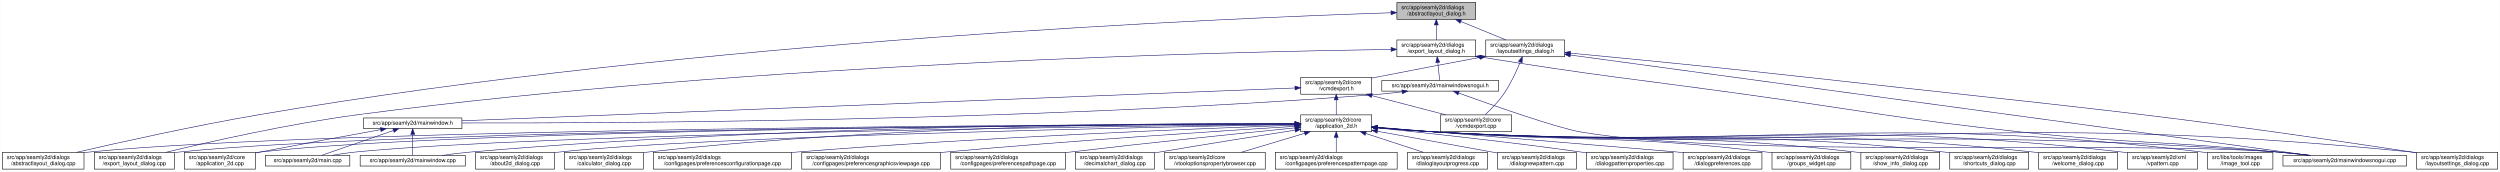
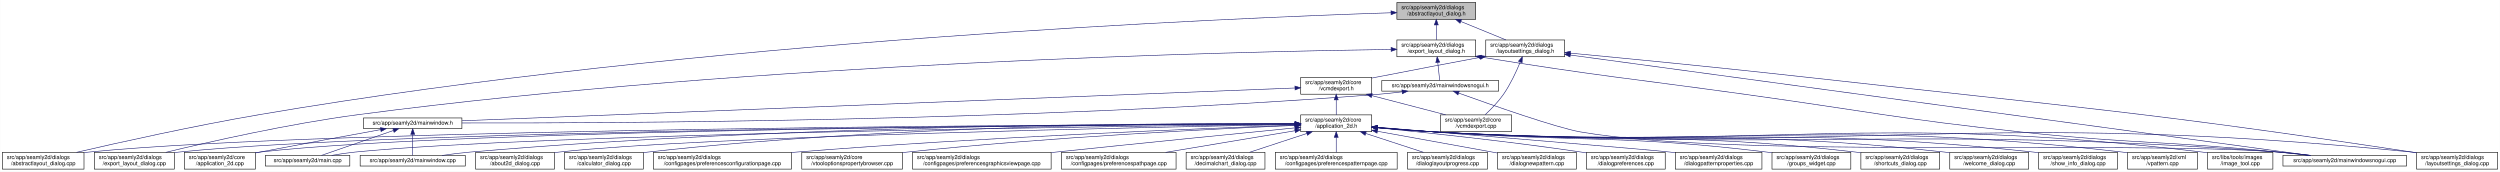
<svg xmlns="http://www.w3.org/2000/svg" xmlns:xlink="http://www.w3.org/1999/xlink" width="4472pt" height="307pt" viewBox="0.00 0.00 4471.50 307.00">
  <g id="graph0" class="graph" transform="scale(1 1) rotate(0) translate(4 303)">
    <polygon fill="white" stroke="transparent" points="-4,4 -4,-303 4467.5,-303 4467.5,4 -4,4" />
    <g id="node1" class="node">
      <g id="a_node1">
        <a xlink:title=" ">
          <polygon fill="#bfbfbf" stroke="black" points="2494.5,-268.5 2494.5,-298.5 2635.5,-298.5 2635.5,-268.5 2494.5,-268.5" />
          <text text-anchor="start" x="2502.5" y="-286.5" font-family="Helvetica,sans-Serif" font-size="10.00">src/app/seamly2d/dialogs</text>
          <text text-anchor="middle" x="2565" y="-275.5" font-family="Helvetica,sans-Serif" font-size="10.00">/abstractlayout_dialog.h</text>
        </a>
      </g>
    </g>
    <g id="node2" class="node">
      <g id="a_node2">
        <a xlink:href="../../dd/db4/abstractlayout__dialog_8cpp.html" target="_top" xlink:title=" ">
          <polygon fill="white" stroke="black" points="0,-0.5 0,-30.5 146,-30.5 146,-0.5 0,-0.5" />
          <text text-anchor="start" x="8" y="-18.5" font-family="Helvetica,sans-Serif" font-size="10.00">src/app/seamly2d/dialogs</text>
          <text text-anchor="middle" x="73" y="-7.5" font-family="Helvetica,sans-Serif" font-size="10.00">/abstractlayout_dialog.cpp</text>
        </a>
      </g>
    </g>
    <g id="edge1" class="edge">
      <path fill="none" stroke="midnightblue" d="M2483.92,-280.16C2202.28,-271 1240.94,-231.32 460,-98 343.42,-78.1 208.51,-48.08 132.72,-30.57" />
      <polygon fill="midnightblue" stroke="midnightblue" points="2483.94,-283.66 2494.05,-280.48 2484.17,-276.66 2483.94,-283.66" />
    </g>
    <g id="node3" class="node">
      <g id="a_node3">
        <a xlink:href="../../d1/d8e/export__layout__dialog_8h.html" target="_top" xlink:title=" ">
          <polygon fill="white" stroke="black" points="2494.5,-201.5 2494.5,-231.5 2635.5,-231.5 2635.5,-201.5 2494.5,-201.5" />
          <text text-anchor="start" x="2502.5" y="-219.5" font-family="Helvetica,sans-Serif" font-size="10.00">src/app/seamly2d/dialogs</text>
          <text text-anchor="middle" x="2565" y="-208.5" font-family="Helvetica,sans-Serif" font-size="10.00">/export_layout_dialog.h</text>
        </a>
      </g>
    </g>
    <g id="edge2" class="edge">
      <path fill="none" stroke="midnightblue" d="M2565,-258.11C2565,-249.15 2565,-239.32 2565,-231.58" />
      <polygon fill="midnightblue" stroke="midnightblue" points="2561.5,-258.4 2565,-268.4 2568.5,-258.4 2561.5,-258.4" />
    </g>
    <g id="node11" class="node">
      <g id="a_node11">
        <a xlink:href="../../d3/dd8/layoutsettings__dialog_8h.html" target="_top" xlink:title=" ">
          <polygon fill="white" stroke="black" points="2653.5,-201.5 2653.5,-231.5 2794.5,-231.5 2794.5,-201.5 2653.5,-201.5" />
          <text text-anchor="start" x="2661.5" y="-219.5" font-family="Helvetica,sans-Serif" font-size="10.00">src/app/seamly2d/dialogs</text>
          <text text-anchor="middle" x="2724" y="-208.5" font-family="Helvetica,sans-Serif" font-size="10.00">/layoutsettings_dialog.h</text>
        </a>
      </g>
    </g>
    <g id="edge11" class="edge">
      <path fill="none" stroke="midnightblue" d="M2608.92,-264.54C2634.37,-254.14 2665.93,-241.24 2689.57,-231.58" />
      <polygon fill="midnightblue" stroke="midnightblue" points="2607.43,-261.37 2599.5,-268.4 2610.08,-267.85 2607.43,-261.37" />
    </g>
    <g id="node4" class="node">
      <g id="a_node4">
        <a xlink:href="../../dd/d54/export__layout__dialog_8cpp.html" target="_top" xlink:title=" ">
          <polygon fill="white" stroke="black" points="164.5,-0.5 164.5,-30.5 307.5,-30.5 307.5,-0.5 164.5,-0.5" />
          <text text-anchor="start" x="172.5" y="-18.5" font-family="Helvetica,sans-Serif" font-size="10.00">src/app/seamly2d/dialogs</text>
          <text text-anchor="middle" x="236" y="-7.5" font-family="Helvetica,sans-Serif" font-size="10.00">/export_layout_dialog.cpp</text>
        </a>
      </g>
    </g>
    <g id="edge3" class="edge">
      <path fill="none" stroke="midnightblue" d="M2483.86,-214.6C2217.86,-210.8 1348.57,-191.53 637,-98 512.86,-81.68 369.58,-49.2 292.36,-30.55" />
      <polygon fill="midnightblue" stroke="midnightblue" points="2484.14,-218.11 2494.19,-214.75 2484.24,-211.11 2484.14,-218.11" />
    </g>
    <g id="node5" class="node">
      <g id="a_node5">
        <a xlink:href="../../d1/d82/mainwindowsnogui_8h.html" target="_top" xlink:title=" ">
          <polygon fill="white" stroke="black" points="2467.5,-140 2467.5,-159 2676.5,-159 2676.5,-140 2467.5,-140" />
          <text text-anchor="middle" x="2572" y="-147" font-family="Helvetica,sans-Serif" font-size="10.00">src/app/seamly2d/mainwindowsnogui.h</text>
        </a>
      </g>
    </g>
    <g id="edge4" class="edge">
      <path fill="none" stroke="midnightblue" d="M2567.61,-191.25C2568.82,-180.02 2570.18,-167.38 2571.06,-159.19" />
      <polygon fill="midnightblue" stroke="midnightblue" points="2564.11,-191.08 2566.52,-201.4 2571.07,-191.83 2564.11,-191.08" />
    </g>
    <g id="node10" class="node">
      <g id="a_node10">
        <a xlink:href="../../d8/de8/mainwindowsnogui_8cpp.html" target="_top" xlink:title=" ">
          <polygon fill="white" stroke="black" points="4079.5,-6 4079.5,-25 4300.5,-25 4300.5,-6 4079.5,-6" />
          <text text-anchor="middle" x="4190" y="-13" font-family="Helvetica,sans-Serif" font-size="10.00">src/app/seamly2d/mainwindowsnogui.cpp</text>
        </a>
      </g>
    </g>
    <g id="edge10" class="edge">
      <path fill="none" stroke="midnightblue" d="M2645.75,-200.75C2856.16,-166.74 2911.12,-162.84 3119,-134 3337.15,-103.73 3391.01,-90.47 3610,-67 3814.34,-45.1 3866.51,-51.43 4071,-31 4088.29,-29.27 4106.96,-27.13 4124.28,-25.02" />
      <polygon fill="midnightblue" stroke="midnightblue" points="2644.92,-197.34 2635.61,-202.39 2646.04,-204.25 2644.92,-197.34" />
    </g>
    <g id="node6" class="node">
      <g id="a_node6">
        <a xlink:href="../../d9/d53/mainwindow_8h.html" target="_top" xlink:title=" ">
          <polygon fill="white" stroke="black" points="646,-73 646,-92 822,-92 822,-73 646,-73" />
          <text text-anchor="middle" x="734" y="-80" font-family="Helvetica,sans-Serif" font-size="10.00">src/app/seamly2d/mainwindow.h</text>
        </a>
      </g>
    </g>
    <g id="edge5" class="edge">
      <path fill="none" stroke="midnightblue" d="M2503.6,-138.7C2488.6,-136.86 2472.79,-135.15 2458,-134 1832.59,-85.18 1076.22,-82.45 822.07,-83.06" />
      <polygon fill="midnightblue" stroke="midnightblue" points="2503.47,-142.21 2513.82,-139.99 2504.34,-135.27 2503.47,-142.21" />
    </g>
    <g id="edge9" class="edge">
      <path fill="none" stroke="midnightblue" d="M2605.25,-136.4C2663.1,-115.55 2780.2,-74.41 2823,-67 3096.38,-19.68 3794.33,-51.8 4071,-31 4089.89,-29.58 4110.38,-27.34 4128.96,-25.04" />
      <polygon fill="midnightblue" stroke="midnightblue" points="2603.71,-133.23 2595.5,-139.92 2606.09,-139.81 2603.71,-133.23" />
    </g>
    <g id="node7" class="node">
      <g id="a_node7">
        <a xlink:href="../../df/d3e/application__2d_8cpp.html" target="_top" xlink:title=" ">
          <polygon fill="white" stroke="black" points="325.5,-0.5 325.5,-30.5 452.5,-30.5 452.5,-0.5 325.5,-0.5" />
          <text text-anchor="start" x="333.5" y="-18.5" font-family="Helvetica,sans-Serif" font-size="10.00">src/app/seamly2d/core</text>
          <text text-anchor="middle" x="389" y="-7.5" font-family="Helvetica,sans-Serif" font-size="10.00">/application_2d.cpp</text>
        </a>
      </g>
    </g>
    <g id="edge6" class="edge">
      <path fill="none" stroke="midnightblue" d="M676.66,-71.16C621.38,-61.14 535.4,-45.37 461,-31 458.25,-30.47 455.43,-29.92 452.59,-29.36" />
      <polygon fill="midnightblue" stroke="midnightblue" points="676.15,-74.63 686.61,-72.97 677.4,-67.74 676.15,-74.63" />
    </g>
    <g id="node8" class="node">
      <g id="a_node8">
        <a xlink:href="../../dc/d14/app_2seamly2d_2main_8cpp.html" target="_top" xlink:title=" ">
          <polygon fill="white" stroke="black" points="470.5,-6 470.5,-25 621.5,-25 621.5,-6 470.5,-6" />
          <text text-anchor="middle" x="546" y="-13" font-family="Helvetica,sans-Serif" font-size="10.00">src/app/seamly2d/main.cpp</text>
        </a>
      </g>
    </g>
    <g id="edge7" class="edge">
      <path fill="none" stroke="midnightblue" d="M699.11,-69.44C661.81,-56.54 603.63,-36.42 570.77,-25.06" />
      <polygon fill="midnightblue" stroke="midnightblue" points="698.44,-72.91 709.04,-72.87 700.73,-66.29 698.44,-72.91" />
    </g>
    <g id="node9" class="node">
      <g id="a_node9">
        <a xlink:href="../../d8/dd9/mainwindow_8cpp.html" target="_top" xlink:title=" ">
          <polygon fill="white" stroke="black" points="640,-6 640,-25 828,-25 828,-6 640,-6" />
          <text text-anchor="middle" x="734" y="-13" font-family="Helvetica,sans-Serif" font-size="10.00">src/app/seamly2d/mainwindow.cpp</text>
        </a>
      </g>
    </g>
    <g id="edge8" class="edge">
      <path fill="none" stroke="midnightblue" d="M734,-62.54C734,-50.17 734,-34.62 734,-25.13" />
      <polygon fill="midnightblue" stroke="midnightblue" points="730.5,-62.73 734,-72.73 737.5,-62.73 730.5,-62.73" />
    </g>
    <g id="edge43" class="edge">
      <path fill="none" stroke="midnightblue" d="M2804.93,-204.51C3067.51,-168.87 3892.33,-56.91 4127.09,-25.04" />
      <polygon fill="midnightblue" stroke="midnightblue" points="2804.15,-201.09 2794.71,-205.9 2805.09,-208.02 2804.15,-201.09" />
    </g>
    <g id="node12" class="node">
      <g id="a_node12">
        <a xlink:href="../../dd/d57/vcmdexport_8h.html" target="_top" xlink:title=" ">
          <polygon fill="white" stroke="black" points="2322.5,-134.5 2322.5,-164.5 2449.5,-164.5 2449.5,-134.5 2322.5,-134.5" />
          <text text-anchor="start" x="2330.5" y="-152.5" font-family="Helvetica,sans-Serif" font-size="10.00">src/app/seamly2d/core</text>
          <text text-anchor="middle" x="2386" y="-141.5" font-family="Helvetica,sans-Serif" font-size="10.00">/vcmdexport.h</text>
        </a>
      </g>
    </g>
    <g id="edge12" class="edge">
      <path fill="none" stroke="midnightblue" d="M2643.42,-200.44C2590.65,-190.52 2520.19,-177.17 2458,-165 2455.25,-164.46 2452.44,-163.91 2449.6,-163.35" />
      <polygon fill="midnightblue" stroke="midnightblue" points="2642.92,-203.91 2653.39,-202.32 2644.21,-197.03 2642.92,-203.91" />
    </g>
    <g id="node27" class="node">
      <g id="a_node27">
        <a xlink:href="../../d0/dfa/layoutsettings__dialog_8cpp.html" target="_top" xlink:title=" ">
          <polygon fill="white" stroke="black" points="4318.5,-0.5 4318.5,-30.5 4463.5,-30.5 4463.5,-0.5 4318.5,-0.5" />
          <text text-anchor="start" x="4326.5" y="-18.5" font-family="Helvetica,sans-Serif" font-size="10.00">src/app/seamly2d/dialogs</text>
          <text text-anchor="middle" x="4391" y="-7.5" font-family="Helvetica,sans-Serif" font-size="10.00">/layoutsettings_dialog.cpp</text>
        </a>
      </g>
    </g>
    <g id="edge42" class="edge">
      <path fill="none" stroke="midnightblue" d="M2804.67,-207.95C2903.9,-198.54 3077.46,-181.65 3226,-165 3708.42,-110.92 3830.01,-103.57 4310,-31 4312.68,-30.59 4315.42,-30.17 4318.17,-29.73" />
      <polygon fill="midnightblue" stroke="midnightblue" points="2804.34,-204.47 2794.72,-208.9 2805,-211.44 2804.34,-204.47" />
    </g>
    <g id="node33" class="node">
      <g id="a_node33">
        <a xlink:href="../../df/d9b/vcmdexport_8cpp.html" target="_top" xlink:title=" ">
          <polygon fill="white" stroke="black" points="2572.5,-67.5 2572.5,-97.5 2699.5,-97.5 2699.5,-67.5 2572.5,-67.5" />
          <text text-anchor="start" x="2580.5" y="-85.5" font-family="Helvetica,sans-Serif" font-size="10.00">src/app/seamly2d/core</text>
          <text text-anchor="middle" x="2636" y="-74.5" font-family="Helvetica,sans-Serif" font-size="10.00">/vcmdexport.cpp</text>
        </a>
      </g>
    </g>
    <g id="edge41" class="edge">
      <path fill="none" stroke="midnightblue" d="M2715.08,-191.85C2708.15,-174.96 2697.62,-152.12 2685,-134 2675.64,-120.57 2662.66,-107.36 2652.4,-97.82" />
      <polygon fill="midnightblue" stroke="midnightblue" points="2711.97,-193.49 2718.91,-201.5 2718.47,-190.91 2711.97,-193.49" />
    </g>
    <g id="edge40" class="edge">
      <path fill="none" stroke="midnightblue" d="M2312.19,-145.6C2042.91,-135 1113.82,-98.44 822.26,-86.97" />
      <polygon fill="midnightblue" stroke="midnightblue" points="2312.12,-149.1 2322.25,-145.99 2312.4,-142.1 2312.12,-149.1" />
    </g>
    <g id="node13" class="node">
      <g id="a_node13">
        <a xlink:href="../../d7/d61/application__2d_8h.html" target="_top" xlink:title=" ">
          <polygon fill="white" stroke="black" points="2322.5,-67.5 2322.5,-97.5 2449.5,-97.5 2449.5,-67.5 2322.5,-67.5" />
          <text text-anchor="start" x="2330.5" y="-85.5" font-family="Helvetica,sans-Serif" font-size="10.00">src/app/seamly2d/core</text>
          <text text-anchor="middle" x="2386" y="-74.5" font-family="Helvetica,sans-Serif" font-size="10.00">/application_2d.h</text>
        </a>
      </g>
    </g>
    <g id="edge13" class="edge">
      <path fill="none" stroke="midnightblue" d="M2386,-124.11C2386,-115.15 2386,-105.32 2386,-97.58" />
      <polygon fill="midnightblue" stroke="midnightblue" points="2382.5,-124.4 2386,-134.4 2389.5,-124.4 2382.5,-124.4" />
    </g>
    <g id="edge39" class="edge">
      <path fill="none" stroke="midnightblue" d="M2449.78,-131.92C2490.58,-121.31 2542.93,-107.7 2581.73,-97.61" />
      <polygon fill="midnightblue" stroke="midnightblue" points="2448.74,-128.57 2439.94,-134.48 2450.5,-135.35 2448.74,-128.57" />
    </g>
    <g id="edge15" class="edge">
      <path fill="none" stroke="midnightblue" d="M2312.3,-81.34C1976.31,-80.39 587.62,-73.89 155,-31 152.12,-30.71 149.19,-30.39 146.24,-30.02" />
      <polygon fill="midnightblue" stroke="midnightblue" points="2312.39,-84.84 2322.4,-81.37 2312.41,-77.84 2312.39,-84.84" />
    </g>
    <g id="edge28" class="edge">
      <path fill="none" stroke="midnightblue" d="M2312.16,-81.23C1991.12,-79.84 714.99,-71.78 316,-31 313.33,-30.73 310.62,-30.42 307.88,-30.07" />
      <polygon fill="midnightblue" stroke="midnightblue" points="2312.26,-84.73 2322.28,-81.28 2312.29,-77.73 2312.26,-84.73" />
    </g>
    <g id="edge14" class="edge">
      <path fill="none" stroke="midnightblue" d="M2312.07,-81.27C2005.04,-80.03 829.51,-72.62 461,-31 458.21,-30.69 455.37,-30.32 452.51,-29.91" />
      <polygon fill="midnightblue" stroke="midnightblue" points="2312.18,-84.77 2322.19,-81.31 2312.2,-77.77 2312.18,-84.77" />
    </g>
-     <g id="edge34" class="edge">
+     <g id="edge33" class="edge">
      <path fill="none" stroke="midnightblue" d="M2312.05,-80.75C2022.44,-77.62 964.89,-64.12 631,-31 617.29,-29.64 602.46,-27.39 589.08,-25.05" />
      <polygon fill="midnightblue" stroke="midnightblue" points="2312.39,-84.26 2322.43,-80.87 2312.47,-77.26 2312.39,-84.26" />
    </g>
    <g id="edge37" class="edge">
      <path fill="none" stroke="midnightblue" d="M2312.14,-81.9C2089.11,-82.5 1403.02,-79.93 837,-31 820.54,-29.58 802.69,-27.32 786.54,-25" />
      <polygon fill="midnightblue" stroke="midnightblue" points="2312.42,-85.4 2322.41,-81.87 2312.4,-78.4 2312.42,-85.4" />
    </g>
    <g id="edge35" class="edge">
      <path fill="none" stroke="midnightblue" d="M2459.92,-74.48C2491.63,-71.72 2529.11,-68.79 2563,-67 3232.48,-31.62 3402.35,-79.6 4071,-31 4090.1,-29.61 4110.84,-27.35 4129.57,-25.02" />
      <polygon fill="midnightblue" stroke="midnightblue" points="2459.5,-71.01 2449.84,-75.37 2460.11,-77.98 2459.5,-71.01" />
    </g>
    <g id="node14" class="node">
      <g id="a_node14">
        <a xlink:href="../../d9/d7f/about2d__dialog_8cpp.html" target="_top" xlink:title=" ">
          <polygon fill="white" stroke="black" points="846.5,-0.5 846.5,-30.5 987.5,-30.5 987.5,-0.5 846.5,-0.5" />
          <text text-anchor="start" x="854.5" y="-18.5" font-family="Helvetica,sans-Serif" font-size="10.00">src/app/seamly2d/dialogs</text>
          <text text-anchor="middle" x="917" y="-7.5" font-family="Helvetica,sans-Serif" font-size="10.00">/about2d_dialog.cpp</text>
        </a>
      </g>
    </g>
    <g id="edge16" class="edge">
      <path fill="none" stroke="midnightblue" d="M2312.1,-80.23C2062.92,-75.74 1254.67,-59.29 996,-31 993.23,-30.7 990.41,-30.35 987.56,-29.98" />
      <polygon fill="midnightblue" stroke="midnightblue" points="2312.08,-83.73 2322.14,-80.41 2312.21,-76.73 2312.08,-83.73" />
    </g>
    <g id="node15" class="node">
      <g id="a_node15">
        <a xlink:href="../../d7/dfa/calculator__dialog_8cpp.html" target="_top" xlink:title=" ">
          <polygon fill="white" stroke="black" points="1005.5,-0.5 1005.5,-30.5 1146.5,-30.5 1146.5,-0.5 1005.5,-0.5" />
          <text text-anchor="start" x="1013.5" y="-18.5" font-family="Helvetica,sans-Serif" font-size="10.00">src/app/seamly2d/dialogs</text>
          <text text-anchor="middle" x="1076" y="-7.5" font-family="Helvetica,sans-Serif" font-size="10.00">/calculator_dialog.cpp</text>
        </a>
      </g>
    </g>
    <g id="edge17" class="edge">
      <path fill="none" stroke="midnightblue" d="M2312.1,-82.08C2120.42,-82.8 1591.77,-79.8 1155,-31 1152.23,-30.69 1149.41,-30.34 1146.56,-29.96" />
      <polygon fill="midnightblue" stroke="midnightblue" points="2312.35,-85.58 2322.34,-82.03 2312.32,-78.58 2312.35,-85.58" />
    </g>
    <g id="node16" class="node">
      <g id="a_node16">
        <a xlink:href="../../d2/d2d/preferencesconfigurationpage_8cpp.html" target="_top" xlink:title=" ">
          <polygon fill="white" stroke="black" points="1164.5,-0.5 1164.5,-30.5 1411.5,-30.5 1411.5,-0.5 1164.5,-0.5" />
          <text text-anchor="start" x="1172.5" y="-18.5" font-family="Helvetica,sans-Serif" font-size="10.00">src/app/seamly2d/dialogs</text>
          <text text-anchor="middle" x="1288" y="-7.5" font-family="Helvetica,sans-Serif" font-size="10.00">/configpages/preferencesconfigurationpage.cpp</text>
        </a>
      </g>
    </g>
    <g id="edge18" class="edge">
      <path fill="none" stroke="midnightblue" d="M2312.1,-79.05C2150.36,-73.38 1752.96,-57.76 1421,-31 1417.87,-30.75 1414.71,-30.48 1411.52,-30.21" />
      <polygon fill="midnightblue" stroke="midnightblue" points="2312.29,-82.56 2322.41,-79.41 2312.53,-75.57 2312.29,-82.56" />
    </g>
    <g id="node17" class="node">
      <g id="a_node17">
-         <a xlink:href="../../d9/d70/preferencesgraphicsviewpage_8cpp.html" target="_top" xlink:title=" ">
-           <polygon fill="white" stroke="black" points="1430,-0.5 1430,-30.5 1678,-30.5 1678,-0.5 1430,-0.5" />
-           <text text-anchor="start" x="1438" y="-18.5" font-family="Helvetica,sans-Serif" font-size="10.00">src/app/seamly2d/dialogs</text>
-           <text text-anchor="middle" x="1554" y="-7.5" font-family="Helvetica,sans-Serif" font-size="10.00">/configpages/preferencesgraphicsviewpage.cpp</text>
+         <a xlink:href="../../d2/d00/vtooloptionspropertybrowser_8cpp.html" target="_top" xlink:title=" ">
+           <polygon fill="white" stroke="black" points="1430,-0.5 1430,-30.5 1610,-30.5 1610,-0.5 1430,-0.5" />
+           <text text-anchor="start" x="1438" y="-18.5" font-family="Helvetica,sans-Serif" font-size="10.00">src/app/seamly2d/core</text>
+           <text text-anchor="middle" x="1520" y="-7.5" font-family="Helvetica,sans-Serif" font-size="10.00">/vtooloptionspropertybrowser.cpp</text>
        </a>
      </g>
    </g>
    <g id="edge19" class="edge">
-       <path fill="none" stroke="midnightblue" d="M2312.28,-77.06C2184.74,-69.18 1914.7,-51.63 1687,-31 1684.11,-30.74 1681.18,-30.47 1678.23,-30.19" />
-       <polygon fill="midnightblue" stroke="midnightblue" points="2312.13,-80.56 2322.33,-77.68 2312.56,-73.57 2312.13,-80.56" />
+       <path fill="none" stroke="midnightblue" d="M2312.1,-78.6C2175.13,-72.78 1872.66,-57.88 1619,-31 1616.06,-30.69 1613.08,-30.35 1610.07,-30" />
+       <polygon fill="midnightblue" stroke="midnightblue" points="2312.33,-82.11 2322.47,-79.03 2312.62,-75.11 2312.33,-82.11" />
    </g>
    <g id="node18" class="node">
      <g id="a_node18">
-         <a xlink:href="../../dc/d20/preferencespathpage_8cpp.html" target="_top" xlink:title=" ">
-           <polygon fill="white" stroke="black" points="1696.5,-0.5 1696.5,-30.5 1901.5,-30.5 1901.5,-0.5 1696.5,-0.5" />
-           <text text-anchor="start" x="1704.5" y="-18.5" font-family="Helvetica,sans-Serif" font-size="10.00">src/app/seamly2d/dialogs</text>
-           <text text-anchor="middle" x="1799" y="-7.5" font-family="Helvetica,sans-Serif" font-size="10.00">/configpages/preferencespathpage.cpp</text>
+         <a xlink:href="../../d9/d70/preferencesgraphicsviewpage_8cpp.html" target="_top" xlink:title=" ">
+           <polygon fill="white" stroke="black" points="1628,-0.5 1628,-30.5 1876,-30.5 1876,-0.5 1628,-0.5" />
+           <text text-anchor="start" x="1636" y="-18.5" font-family="Helvetica,sans-Serif" font-size="10.00">src/app/seamly2d/dialogs</text>
+           <text text-anchor="middle" x="1752" y="-7.5" font-family="Helvetica,sans-Serif" font-size="10.00">/configpages/preferencesgraphicsviewpage.cpp</text>
        </a>
      </g>
    </g>
    <g id="edge20" class="edge">
-       <path fill="none" stroke="midnightblue" d="M2312.21,-74.23C2218.59,-64.88 2052.19,-47.83 1910,-31 1907.2,-30.67 1904.36,-30.33 1901.5,-29.98" />
-       <polygon fill="midnightblue" stroke="midnightblue" points="2312.13,-77.74 2322.43,-75.25 2312.82,-70.77 2312.13,-77.74" />
+       <path fill="none" stroke="midnightblue" d="M2312.25,-74.26C2214.53,-64.61 2036.78,-46.92 1885,-31 1882.11,-30.7 1879.19,-30.39 1876.24,-30.08" />
+       <polygon fill="midnightblue" stroke="midnightblue" points="2312.02,-77.75 2322.32,-75.25 2312.71,-70.78 2312.02,-77.75" />
    </g>
    <g id="node19" class="node">
      <g id="a_node19">
-         <a xlink:href="../../dd/dc2/decimalchart__dialog_8cpp.html" target="_top" xlink:title=" ">
-           <polygon fill="white" stroke="black" points="1919.5,-0.5 1919.5,-30.5 2060.5,-30.5 2060.5,-0.5 1919.5,-0.5" />
-           <text text-anchor="start" x="1927.5" y="-18.5" font-family="Helvetica,sans-Serif" font-size="10.00">src/app/seamly2d/dialogs</text>
-           <text text-anchor="middle" x="1990" y="-7.5" font-family="Helvetica,sans-Serif" font-size="10.00">/decimalchart_dialog.cpp</text>
+         <a xlink:href="../../dc/d20/preferencespathpage_8cpp.html" target="_top" xlink:title=" ">
+           <polygon fill="white" stroke="black" points="1894.5,-0.5 1894.5,-30.5 2099.5,-30.5 2099.5,-0.5 1894.5,-0.5" />
+           <text text-anchor="start" x="1902.5" y="-18.5" font-family="Helvetica,sans-Serif" font-size="10.00">src/app/seamly2d/dialogs</text>
+           <text text-anchor="middle" x="1997" y="-7.5" font-family="Helvetica,sans-Serif" font-size="10.00">/configpages/preferencespathpage.cpp</text>
        </a>
      </g>
    </g>
    <g id="edge21" class="edge">
-       <path fill="none" stroke="midnightblue" d="M2312.37,-70.18C2248.28,-60.22 2152.92,-45.14 2070,-31 2066.94,-30.48 2063.81,-29.94 2060.66,-29.39" />
-       <polygon fill="midnightblue" stroke="midnightblue" points="2311.97,-73.66 2322.38,-71.73 2313.04,-66.74 2311.97,-73.66" />
+       <path fill="none" stroke="midnightblue" d="M2312.3,-69.18C2246.36,-58.17 2149.77,-42.03 2080.89,-30.52" />
+       <polygon fill="midnightblue" stroke="midnightblue" points="2311.76,-72.64 2322.2,-70.84 2312.91,-65.74 2311.76,-72.64" />
    </g>
    <g id="node20" class="node">
      <g id="a_node20">
-         <a xlink:href="../../d2/d00/vtooloptionspropertybrowser_8cpp.html" target="_top" xlink:title=" ">
-           <polygon fill="white" stroke="black" points="2079,-0.5 2079,-30.5 2259,-30.5 2259,-0.5 2079,-0.5" />
-           <text text-anchor="start" x="2087" y="-18.5" font-family="Helvetica,sans-Serif" font-size="10.00">src/app/seamly2d/core</text>
-           <text text-anchor="middle" x="2169" y="-7.5" font-family="Helvetica,sans-Serif" font-size="10.00">/vtooloptionspropertybrowser.cpp</text>
+         <a xlink:href="../../dd/dc2/decimalchart__dialog_8cpp.html" target="_top" xlink:title=" ">
+           <polygon fill="white" stroke="black" points="2117.5,-0.5 2117.5,-30.5 2258.5,-30.5 2258.5,-0.5 2117.5,-0.5" />
+           <text text-anchor="start" x="2125.5" y="-18.5" font-family="Helvetica,sans-Serif" font-size="10.00">src/app/seamly2d/dialogs</text>
+           <text text-anchor="middle" x="2188" y="-7.5" font-family="Helvetica,sans-Serif" font-size="10.00">/decimalchart_dialog.cpp</text>
        </a>
      </g>
    </g>
    <g id="edge22" class="edge">
-       <path fill="none" stroke="midnightblue" d="M2329.51,-64.58C2294.27,-54.02 2249.43,-40.59 2216.11,-30.61" />
-       <polygon fill="midnightblue" stroke="midnightblue" points="2328.6,-67.96 2339.18,-67.48 2330.61,-61.25 2328.6,-67.96" />
+       <path fill="none" stroke="midnightblue" d="M2333.39,-64.23C2301.36,-53.71 2260.96,-40.45 2230.88,-30.58" />
+       <polygon fill="midnightblue" stroke="midnightblue" points="2332.44,-67.6 2343.04,-67.4 2334.63,-60.95 2332.44,-67.6" />
    </g>
    <g id="node21" class="node">
      <g id="a_node21">
        <a xlink:href="../../dc/d63/preferencespatternpage_8cpp.html" target="_top" xlink:title=" ">
          <polygon fill="white" stroke="black" points="2277,-0.5 2277,-30.5 2495,-30.5 2495,-0.5 2277,-0.5" />
          <text text-anchor="start" x="2285" y="-18.5" font-family="Helvetica,sans-Serif" font-size="10.00">src/app/seamly2d/dialogs</text>
          <text text-anchor="middle" x="2386" y="-7.5" font-family="Helvetica,sans-Serif" font-size="10.00">/configpages/preferencespatternpage.cpp</text>
        </a>
      </g>
    </g>
    <g id="edge23" class="edge">
      <path fill="none" stroke="midnightblue" d="M2386,-57.11C2386,-48.15 2386,-38.32 2386,-30.58" />
      <polygon fill="midnightblue" stroke="midnightblue" points="2382.5,-57.4 2386,-67.4 2389.5,-57.4 2382.5,-57.4" />
    </g>
    <g id="node22" class="node">
      <g id="a_node22">
        <a xlink:href="../../d6/d89/dialoglayoutprogress_8cpp.html" target="_top" xlink:title=" ">
          <polygon fill="white" stroke="black" points="2513.5,-0.5 2513.5,-30.5 2656.5,-30.5 2656.5,-0.5 2513.5,-0.5" />
          <text text-anchor="start" x="2521.5" y="-18.5" font-family="Helvetica,sans-Serif" font-size="10.00">src/app/seamly2d/dialogs</text>
          <text text-anchor="middle" x="2585" y="-7.5" font-family="Helvetica,sans-Serif" font-size="10.00">/dialoglayoutprogress.cpp</text>
        </a>
      </g>
    </g>
    <g id="edge24" class="edge">
      <path fill="none" stroke="midnightblue" d="M2438.88,-64.23C2471.07,-53.71 2511.67,-40.45 2541.9,-30.58" />
      <polygon fill="midnightblue" stroke="midnightblue" points="2437.6,-60.96 2429.18,-67.4 2439.77,-67.62 2437.6,-60.96" />
    </g>
    <g id="node23" class="node">
      <g id="a_node23">
        <a xlink:href="../../de/d87/dialognewpattern_8cpp.html" target="_top" xlink:title=" ">
          <polygon fill="white" stroke="black" points="2674.5,-0.5 2674.5,-30.5 2815.5,-30.5 2815.5,-0.5 2674.5,-0.5" />
          <text text-anchor="start" x="2682.5" y="-18.5" font-family="Helvetica,sans-Serif" font-size="10.00">src/app/seamly2d/dialogs</text>
          <text text-anchor="middle" x="2745" y="-7.5" font-family="Helvetica,sans-Serif" font-size="10.00">/dialognewpattern.cpp</text>
        </a>
      </g>
    </g>
    <g id="edge25" class="edge">
      <path fill="none" stroke="midnightblue" d="M2459.59,-68.18C2515.84,-58.01 2595.32,-43.62 2665,-31 2668.06,-30.45 2671.18,-29.88 2674.33,-29.31" />
      <polygon fill="midnightblue" stroke="midnightblue" points="2458.93,-64.75 2449.72,-69.97 2460.18,-71.63 2458.93,-64.75" />
    </g>
    <g id="node24" class="node">
      <g id="a_node24">
-         <a xlink:href="../../d5/d18/dialogpatternproperties_8cpp.html" target="_top" xlink:title=" ">
-           <polygon fill="white" stroke="black" points="2833.5,-0.5 2833.5,-30.5 2988.5,-30.5 2988.5,-0.5 2833.5,-0.5" />
+         <a xlink:href="../../d5/dc5/dialogpreferences_8cpp.html" target="_top" xlink:title=" ">
+           <polygon fill="white" stroke="black" points="2833.5,-0.5 2833.5,-30.5 2974.5,-30.5 2974.5,-0.5 2833.5,-0.5" />
          <text text-anchor="start" x="2841.5" y="-18.5" font-family="Helvetica,sans-Serif" font-size="10.00">src/app/seamly2d/dialogs</text>
-           <text text-anchor="middle" x="2911" y="-7.5" font-family="Helvetica,sans-Serif" font-size="10.00">/dialogpatternproperties.cpp</text>
+           <text text-anchor="middle" x="2904" y="-7.5" font-family="Helvetica,sans-Serif" font-size="10.00">/dialogpreferences.cpp</text>
        </a>
      </g>
    </g>
    <g id="edge26" class="edge">
-       <path fill="none" stroke="midnightblue" d="M2459.65,-74.15C2546.8,-65.19 2696.23,-49 2824,-31 2827.03,-30.57 2830.12,-30.12 2833.24,-29.66" />
-       <polygon fill="midnightblue" stroke="midnightblue" points="2459.19,-70.68 2449.6,-75.18 2459.9,-77.65 2459.19,-70.68" />
+       <path fill="none" stroke="midnightblue" d="M2459.7,-74.47C2546.89,-65.81 2696.36,-49.91 2824,-31 2827.07,-30.55 2830.21,-30.06 2833.37,-29.56" />
+       <polygon fill="midnightblue" stroke="midnightblue" points="2459.24,-71 2449.64,-75.46 2459.93,-77.96 2459.24,-71" />
    </g>
    <g id="node25" class="node">
      <g id="a_node25">
-         <a xlink:href="../../d5/dc5/dialogpreferences_8cpp.html" target="_top" xlink:title=" ">
-           <polygon fill="white" stroke="black" points="3006.5,-0.5 3006.5,-30.5 3147.5,-30.5 3147.5,-0.5 3006.5,-0.5" />
-           <text text-anchor="start" x="3014.5" y="-18.5" font-family="Helvetica,sans-Serif" font-size="10.00">src/app/seamly2d/dialogs</text>
-           <text text-anchor="middle" x="3077" y="-7.5" font-family="Helvetica,sans-Serif" font-size="10.00">/dialogpreferences.cpp</text>
+         <a xlink:href="../../d5/d18/dialogpatternproperties_8cpp.html" target="_top" xlink:title=" ">
+           <polygon fill="white" stroke="black" points="2992.5,-0.5 2992.5,-30.5 3147.5,-30.5 3147.5,-0.5 2992.5,-0.5" />
+           <text text-anchor="start" x="3000.5" y="-18.5" font-family="Helvetica,sans-Serif" font-size="10.00">src/app/seamly2d/dialogs</text>
+           <text text-anchor="middle" x="3070" y="-7.5" font-family="Helvetica,sans-Serif" font-size="10.00">/dialogpatternproperties.cpp</text>
        </a>
      </g>
    </g>
    <g id="edge27" class="edge">
-       <path fill="none" stroke="midnightblue" d="M2460.01,-75.43C2621.25,-62.2 2990.41,-31.87 2997,-31 3000.08,-30.59 3003.22,-30.15 3006.39,-29.68" />
-       <polygon fill="midnightblue" stroke="midnightblue" points="2459.38,-71.97 2449.7,-76.28 2459.95,-78.95 2459.38,-71.97" />
+       <path fill="none" stroke="midnightblue" d="M2459.94,-75.41C2614.04,-62.68 2957.45,-34.2 2983,-31 2986.04,-30.62 2989.13,-30.21 2992.26,-29.78" />
+       <polygon fill="midnightblue" stroke="midnightblue" points="2459.3,-71.95 2449.63,-76.26 2459.88,-78.92 2459.3,-71.95" />
    </g>
    <g id="node26" class="node">
      <g id="a_node26">
        <a xlink:href="../../db/d5c/groups__widget_8cpp.html" target="_top" xlink:title=" ">
          <polygon fill="white" stroke="black" points="3165.5,-0.5 3165.5,-30.5 3306.5,-30.5 3306.5,-0.5 3165.5,-0.5" />
          <text text-anchor="start" x="3173.5" y="-18.5" font-family="Helvetica,sans-Serif" font-size="10.00">src/app/seamly2d/dialogs</text>
          <text text-anchor="middle" x="3236" y="-7.5" font-family="Helvetica,sans-Serif" font-size="10.00">/groups_widget.cpp</text>
        </a>
      </g>
    </g>
    <g id="edge29" class="edge">
      <path fill="none" stroke="midnightblue" d="M2459.96,-75.09C2491.68,-72.43 2529.14,-69.41 2563,-67 2826.37,-48.22 2893.86,-62.6 3156,-31 3159.08,-30.63 3162.23,-30.21 3165.4,-29.77" />
      <polygon fill="midnightblue" stroke="midnightblue" points="2459.55,-71.61 2449.88,-75.94 2460.14,-78.59 2459.55,-71.61" />
    </g>
    <g id="edge30" class="edge">
      <path fill="none" stroke="midnightblue" d="M2459.92,-74.43C2491.63,-71.66 2529.1,-68.74 2563,-67 3338.59,-27.28 3537.18,-107.66 4310,-31 4312.7,-30.73 4315.45,-30.42 4318.22,-30.08" />
      <polygon fill="midnightblue" stroke="midnightblue" points="2459.49,-70.95 2449.84,-75.32 2460.11,-77.93 2459.49,-70.95" />
    </g>
    <g id="node28" class="node">
      <g id="a_node28">
-         <a xlink:href="../../d2/df4/show__info__dialog_8cpp.html" target="_top" xlink:title=" ">
+         <a xlink:href="../../dd/d84/shortcuts__dialog_8cpp.html" target="_top" xlink:title=" ">
          <polygon fill="white" stroke="black" points="3324.5,-0.5 3324.5,-30.5 3465.5,-30.5 3465.5,-0.5 3324.5,-0.5" />
          <text text-anchor="start" x="3332.5" y="-18.5" font-family="Helvetica,sans-Serif" font-size="10.00">src/app/seamly2d/dialogs</text>
-           <text text-anchor="middle" x="3395" y="-7.5" font-family="Helvetica,sans-Serif" font-size="10.00">/show_info_dialog.cpp</text>
+           <text text-anchor="middle" x="3395" y="-7.5" font-family="Helvetica,sans-Serif" font-size="10.00">/shortcuts_dialog.cpp</text>
        </a>
      </g>
    </g>
    <g id="edge31" class="edge">
      <path fill="none" stroke="midnightblue" d="M2459.95,-74.88C2491.66,-72.19 2529.13,-69.2 2563,-67 2896.9,-45.34 2982.55,-68.92 3315,-31 3318.09,-30.65 3321.23,-30.25 3324.4,-29.82" />
      <polygon fill="midnightblue" stroke="midnightblue" points="2459.53,-71.4 2449.86,-75.74 2460.13,-78.38 2459.53,-71.4" />
    </g>
    <g id="node29" class="node">
      <g id="a_node29">
-         <a xlink:href="../../dd/d84/shortcuts__dialog_8cpp.html" target="_top" xlink:title=" ">
+         <a xlink:href="../../df/d69/welcome__dialog_8cpp.html" target="_top" xlink:title=" ">
          <polygon fill="white" stroke="black" points="3483.5,-0.5 3483.5,-30.5 3624.5,-30.5 3624.5,-0.5 3483.5,-0.5" />
          <text text-anchor="start" x="3491.5" y="-18.5" font-family="Helvetica,sans-Serif" font-size="10.00">src/app/seamly2d/dialogs</text>
-           <text text-anchor="middle" x="3554" y="-7.5" font-family="Helvetica,sans-Serif" font-size="10.00">/shortcuts_dialog.cpp</text>
+           <text text-anchor="middle" x="3554" y="-7.5" font-family="Helvetica,sans-Serif" font-size="10.00">/welcome_dialog.cpp</text>
        </a>
      </g>
    </g>
    <g id="edge32" class="edge">
      <path fill="none" stroke="midnightblue" d="M2459.94,-74.74C2491.65,-72.03 2529.12,-69.06 2563,-67 2967.46,-42.45 3071.22,-75.24 3474,-31 3477.09,-30.66 3480.23,-30.27 3483.41,-29.85" />
      <polygon fill="midnightblue" stroke="midnightblue" points="2459.52,-71.27 2449.86,-75.61 2460.12,-78.24 2459.52,-71.27" />
    </g>
    <g id="node30" class="node">
      <g id="a_node30">
-         <a xlink:href="../../df/d69/welcome__dialog_8cpp.html" target="_top" xlink:title=" ">
+         <a xlink:href="../../d2/df4/show__info__dialog_8cpp.html" target="_top" xlink:title=" ">
          <polygon fill="white" stroke="black" points="3642.5,-0.5 3642.5,-30.5 3783.5,-30.5 3783.5,-0.5 3642.5,-0.5" />
          <text text-anchor="start" x="3650.5" y="-18.5" font-family="Helvetica,sans-Serif" font-size="10.00">src/app/seamly2d/dialogs</text>
-           <text text-anchor="middle" x="3713" y="-7.5" font-family="Helvetica,sans-Serif" font-size="10.00">/welcome_dialog.cpp</text>
-         </a>
-       </g>
-     </g>
-     <g id="edge33" class="edge">
+           <text text-anchor="middle" x="3713" y="-7.5" font-family="Helvetica,sans-Serif" font-size="10.00">/show_info_dialog.cpp</text>
+         </a>
+       </g>
+     </g>
+     <g id="edge34" class="edge">
      <path fill="none" stroke="midnightblue" d="M2459.93,-74.65C2491.64,-71.91 2529.11,-68.96 2563,-67 3038.03,-39.57 3159.87,-81.56 3633,-31 3636.09,-30.67 3639.24,-30.29 3642.41,-29.87" />
      <polygon fill="midnightblue" stroke="midnightblue" points="2459.51,-71.17 2449.85,-75.52 2460.12,-78.14 2459.51,-71.17" />
    </g>
    <g id="node31" class="node">
      <g id="a_node31">
        <a xlink:href="../../d3/d49/vpattern_8cpp.html" target="_top" xlink:title=" ">
          <polygon fill="white" stroke="black" points="3801.5,-0.5 3801.5,-30.5 3926.5,-30.5 3926.5,-0.5 3801.5,-0.5" />
          <text text-anchor="start" x="3809.5" y="-18.5" font-family="Helvetica,sans-Serif" font-size="10.00">src/app/seamly2d/xml</text>
          <text text-anchor="middle" x="3864" y="-7.5" font-family="Helvetica,sans-Serif" font-size="10.00">/vpattern.cpp</text>
        </a>
      </g>
    </g>
    <g id="edge36" class="edge">
      <path fill="none" stroke="midnightblue" d="M2459.93,-74.57C2491.64,-71.83 2529.11,-68.88 2563,-67 3108.61,-36.68 3249.09,-93.17 3792,-31 3795.04,-30.65 3798.14,-30.24 3801.27,-29.78" />
      <polygon fill="midnightblue" stroke="midnightblue" points="2459.5,-71.1 2449.85,-75.46 2460.11,-78.07 2459.5,-71.1" />
    </g>
    <g id="node32" class="node">
      <g id="a_node32">
        <a xlink:href="../../d9/da3/image__tool_8cpp.html" target="_top" xlink:title=" ">
          <polygon fill="white" stroke="black" points="3944.5,-0.5 3944.5,-30.5 4061.5,-30.5 4061.5,-0.5 3944.5,-0.5" />
          <text text-anchor="start" x="3952.5" y="-18.5" font-family="Helvetica,sans-Serif" font-size="10.00">src/libs/tools/images</text>
          <text text-anchor="middle" x="4003" y="-7.5" font-family="Helvetica,sans-Serif" font-size="10.00">/image_tool.cpp</text>
        </a>
      </g>
    </g>
    <g id="edge38" class="edge">
      <path fill="none" stroke="midnightblue" d="M2459.93,-74.52C2491.63,-71.77 2529.11,-68.83 2563,-67 3172.1,-34.09 3329.27,-102.91 3935,-31 3938,-30.64 3941.06,-30.22 3944.14,-29.74" />
      <polygon fill="midnightblue" stroke="midnightblue" points="2459.5,-71.05 2449.84,-75.41 2460.11,-78.02 2459.5,-71.05" />
    </g>
  </g>
</svg>
